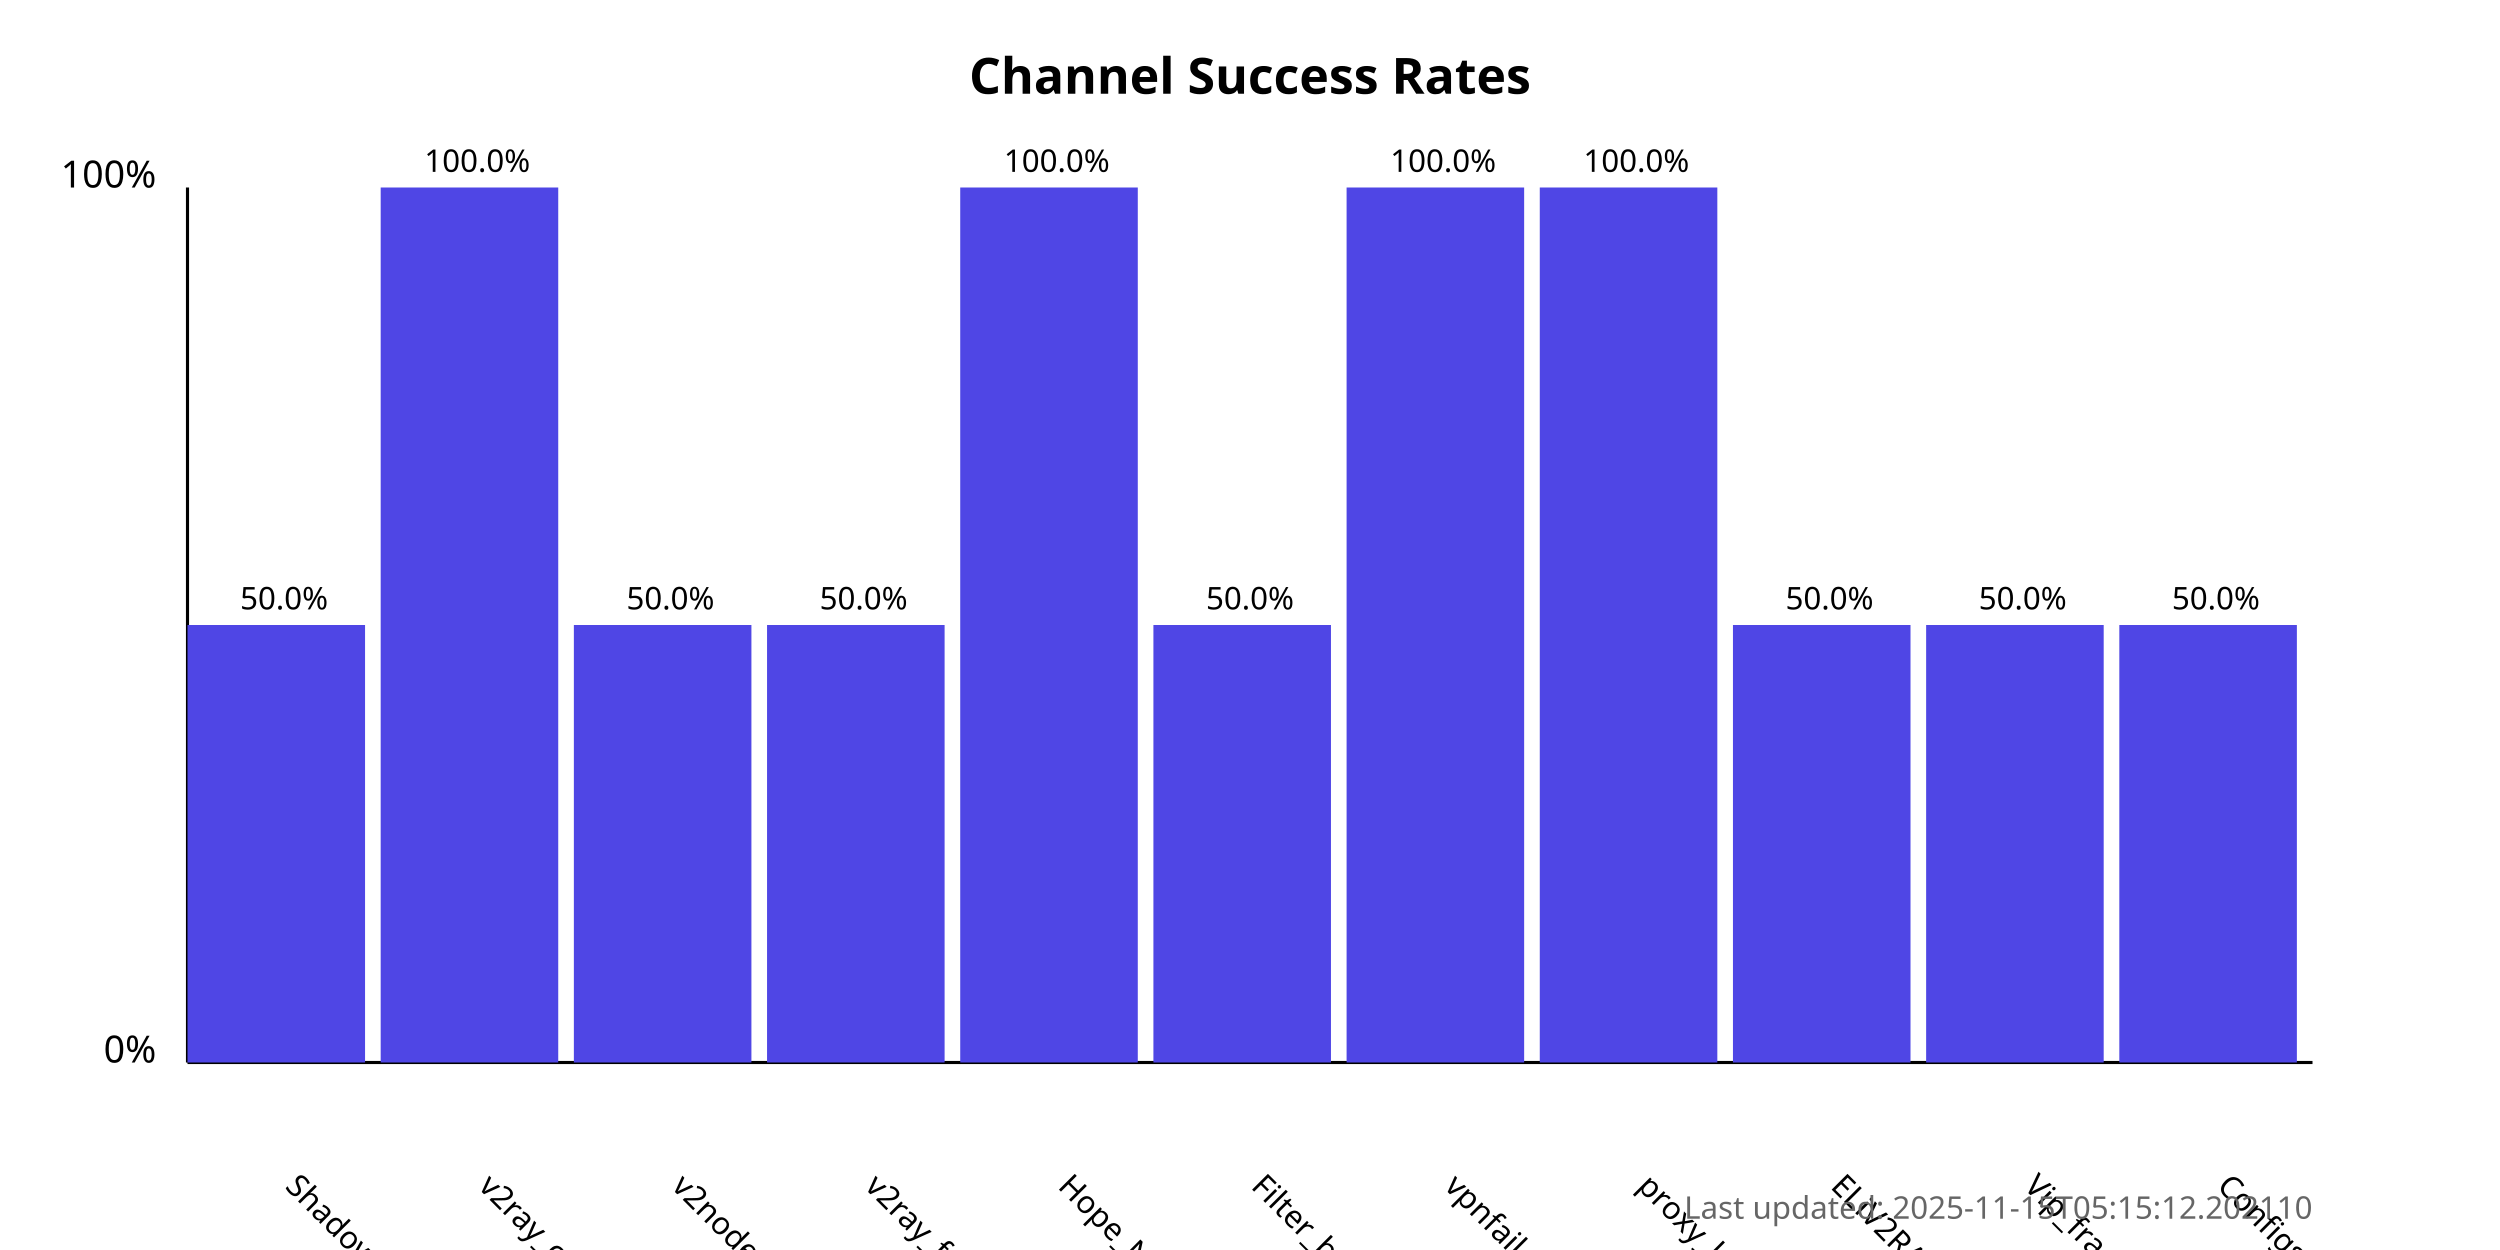
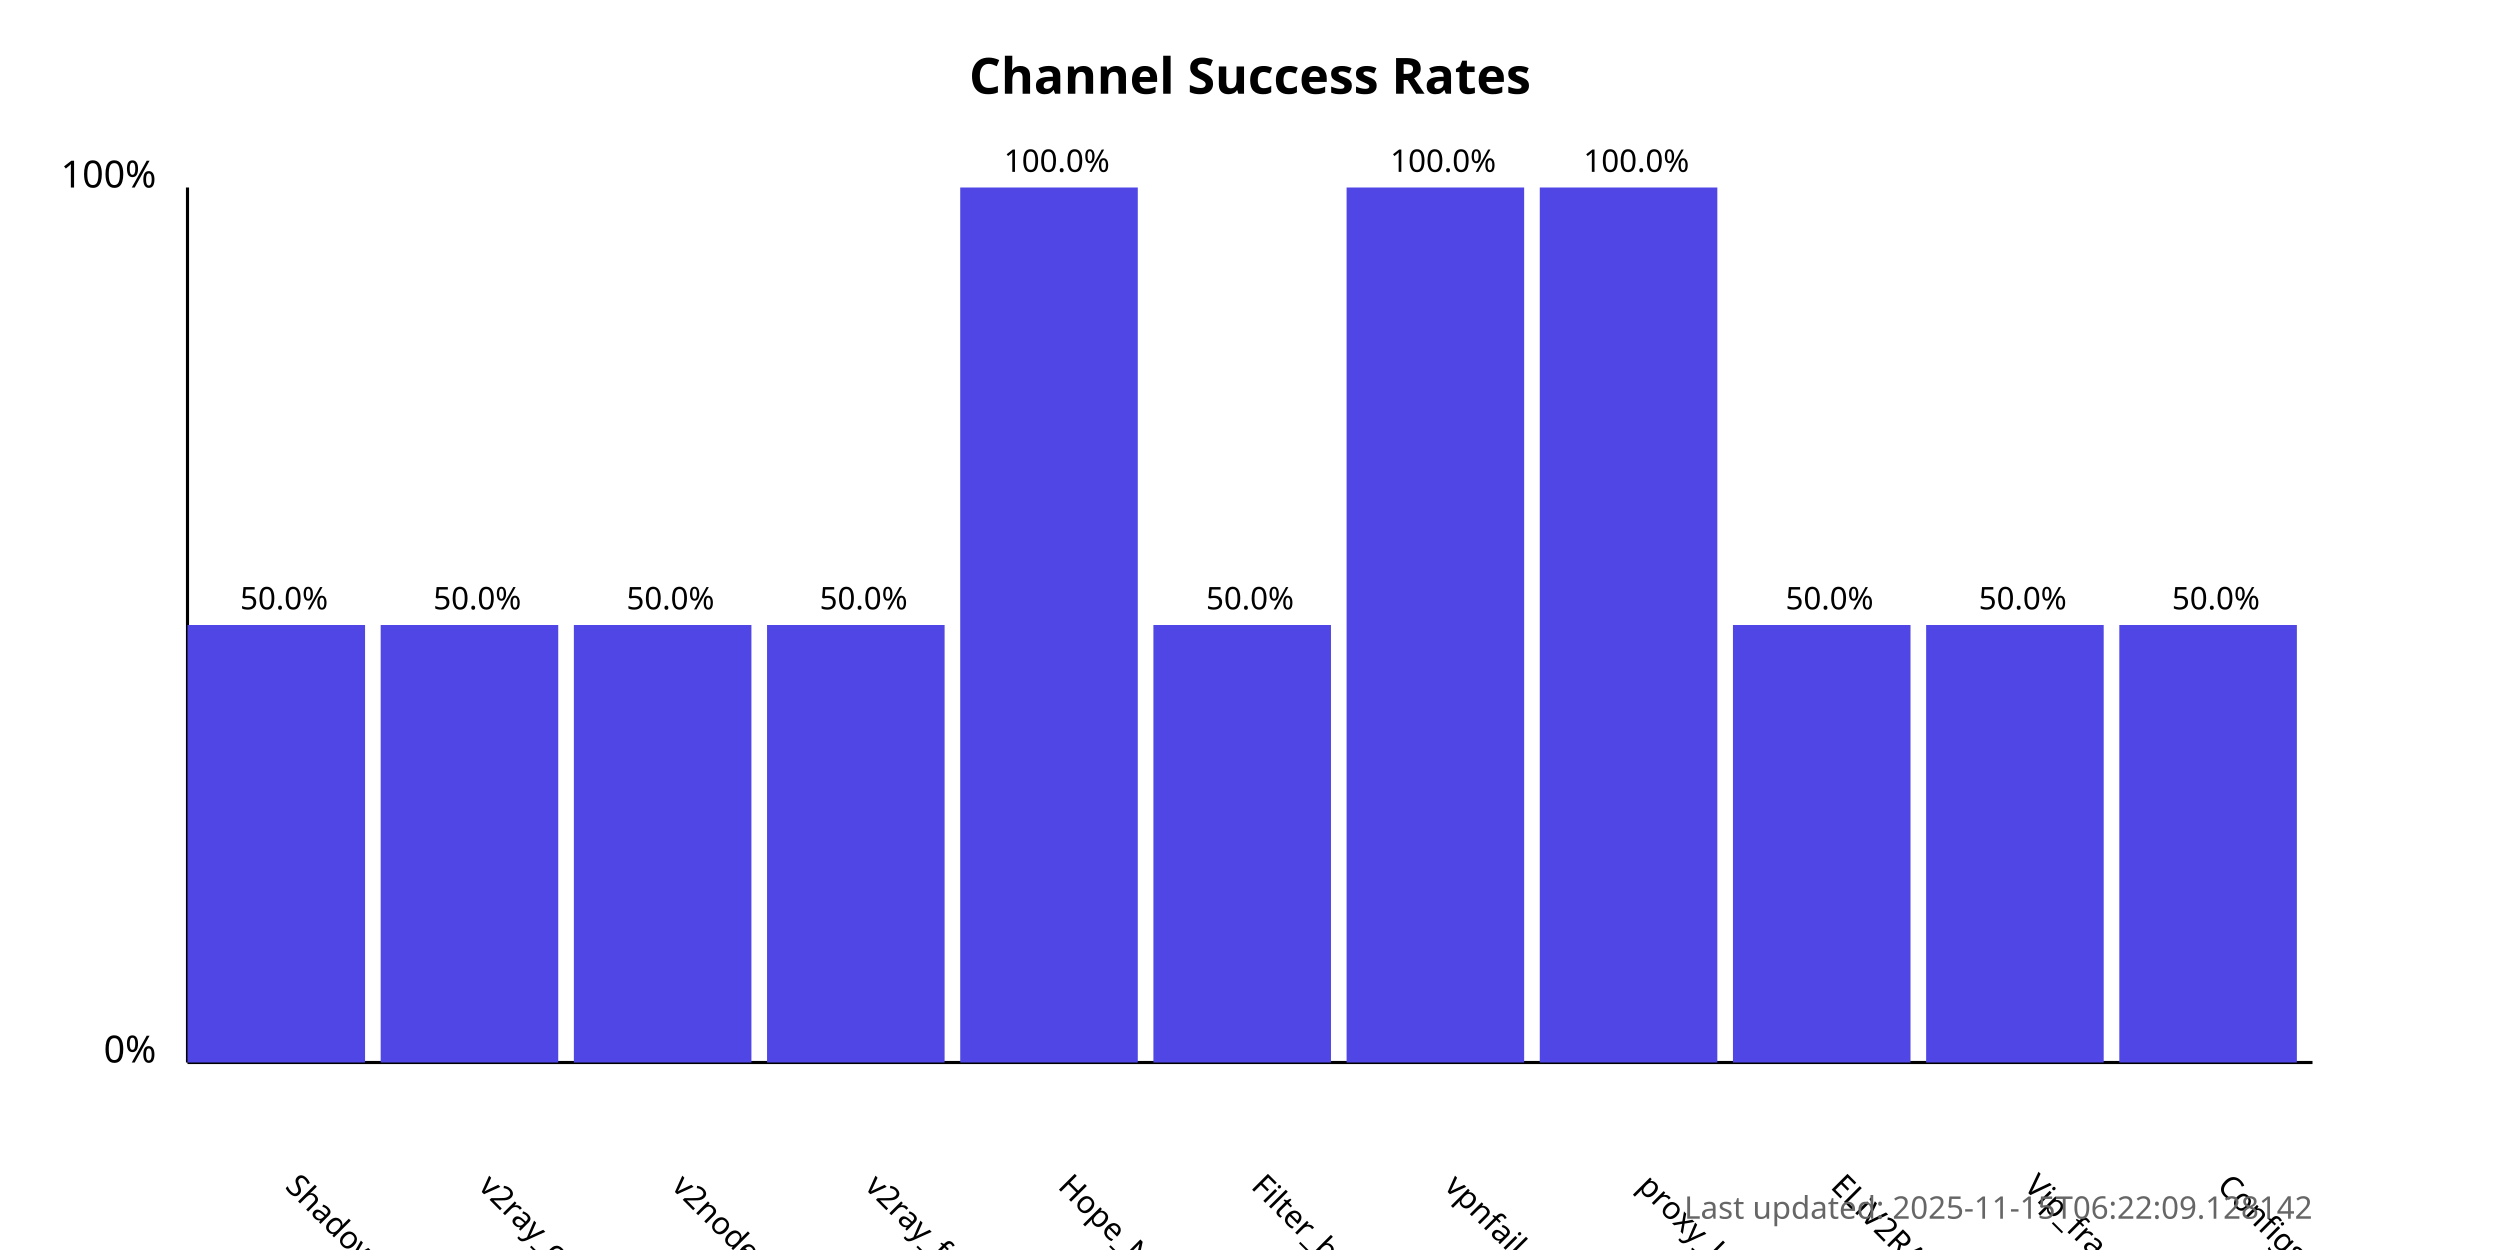
<svg xmlns="http://www.w3.org/2000/svg" width="800" height="400">
  <style>
            .chart-title { font: bold 16px sans-serif; }
            .axis-label { font: 12px sans-serif; }
            .tick-label { font: 10px sans-serif; }
            .bar { fill: #4f46e5; }
            .bar:hover { fill: #6366f1; }
            .timestamp { font: 10px sans-serif; fill: #666; }
        </style>
  <text x="400.0" y="30" text-anchor="middle" class="chart-title">
            Channel Success Rates
        </text>
  <line x1="60" y1="340" x2="60" y2="60" stroke="black" stroke-width="1" />
  <line x1="60" y1="340" x2="740" y2="340" stroke="black" stroke-width="1" />
  <text x="50" y="340" text-anchor="end" class="axis-label">0%</text>
  <text x="50" y="60" text-anchor="end" class="axis-label">100%</text>
  <g>
    <rect x="60" y="200.0" width="56.818" height="140.0" class="bar" />
    <text x="90.909" y="380" transform="rotate(45, 90.90909, 380)" text-anchor="start" class="tick-label">
                ShadowProxy66
            </text>
    <text x="90.909" y="195.0" text-anchor="middle" class="tick-label">
                50.0%
            </text>
  </g>
  <g>
-     <rect x="121.818" y="60.0" width="56.818" height="280.0" class="bar" />
+     <rect x="121.818" y="200.0" width="56.818" height="140.0" class="bar" />
    <text x="152.727" y="380" transform="rotate(45, 152.7273, 380)" text-anchor="start" class="tick-label">
                v2ray_configs_pool
            </text>
-     <text x="152.727" y="55.0" text-anchor="middle" class="tick-label">
-                 100.0%
+     <text x="152.727" y="195.0" text-anchor="middle" class="tick-label">
+                 50.0%
            </text>
  </g>
  <g>
    <rect x="183.636" y="200.0" width="56.818" height="140.0" class="bar" />
    <text x="214.545" y="380" transform="rotate(45, 214.5455, 380)" text-anchor="start" class="tick-label">
                v2nodes
            </text>
    <text x="214.545" y="195.0" text-anchor="middle" class="tick-label">
                50.0%
            </text>
  </g>
  <g>
    <rect x="245.455" y="200.0" width="56.818" height="140.0" class="bar" />
    <text x="276.364" y="380" transform="rotate(45, 276.3636, 380)" text-anchor="start" class="tick-label">
                v2ray_free_conf
            </text>
    <text x="276.364" y="195.0" text-anchor="middle" class="tick-label">
                50.0%
            </text>
  </g>
  <g>
    <rect x="307.273" y="60.0" width="56.818" height="280.0" class="bar" />
    <text x="338.182" y="380" transform="rotate(45, 338.1818, 380)" text-anchor="start" class="tick-label">
                Hope_Net
            </text>
    <text x="338.182" y="55.0" text-anchor="middle" class="tick-label">
                100.0%
            </text>
  </g>
  <g>
    <rect x="369.091" y="200.0" width="56.818" height="140.0" class="bar" />
    <text x="400.0" y="380" transform="rotate(45, 400.0, 380)" text-anchor="start" class="tick-label">
                Filter_breaker
            </text>
    <text x="400.0" y="195.0" text-anchor="middle" class="tick-label">
                50.0%
            </text>
  </g>
  <g>
    <rect x="430.909" y="60.0" width="56.818" height="280.0" class="bar" />
    <text x="461.818" y="380" transform="rotate(45, 461.8182, 380)" text-anchor="start" class="tick-label">
                vpnfail_vless
            </text>
    <text x="461.818" y="55.0" text-anchor="middle" class="tick-label">
                100.0%
            </text>
  </g>
  <g>
    <rect x="492.727" y="60.0" width="56.818" height="280.0" class="bar" />
    <text x="523.636" y="380" transform="rotate(45, 523.6364, 380)" text-anchor="start" class="tick-label">
                proxy_kafee
            </text>
    <text x="523.636" y="55.0" text-anchor="middle" class="tick-label">
                100.0%
            </text>
  </g>
  <g>
    <rect x="554.545" y="200.0" width="56.818" height="140.0" class="bar" />
    <text x="585.455" y="380" transform="rotate(45, 585.4545, 380)" text-anchor="start" class="tick-label">
                ELiV2RAY
            </text>
    <text x="585.455" y="195.0" text-anchor="middle" class="tick-label">
                50.0%
            </text>
  </g>
  <g>
    <rect x="616.364" y="200.0" width="56.818" height="140.0" class="bar" />
    <text x="647.273" y="380" transform="rotate(45, 647.2727, 380)" text-anchor="start" class="tick-label">
                Vip_fragment_v2ray
            </text>
    <text x="647.273" y="195.0" text-anchor="middle" class="tick-label">
                50.0%
            </text>
  </g>
  <g>
    <rect x="678.182" y="200.0" width="56.818" height="140.0" class="bar" />
    <text x="709.091" y="380" transform="rotate(45, 709.0909, 380)" text-anchor="start" class="tick-label">
                ConfigsHubPlus
            </text>
    <text x="709.091" y="195.0" text-anchor="middle" class="tick-label">
                50.0%
            </text>
  </g>
  <text x="740" y="390" text-anchor="end" class="timestamp">
-             Last updated: 2025-11-15T05:15:12.202110
+             Last updated: 2025-11-15T06:22:09.128142
        </text>
</svg>
